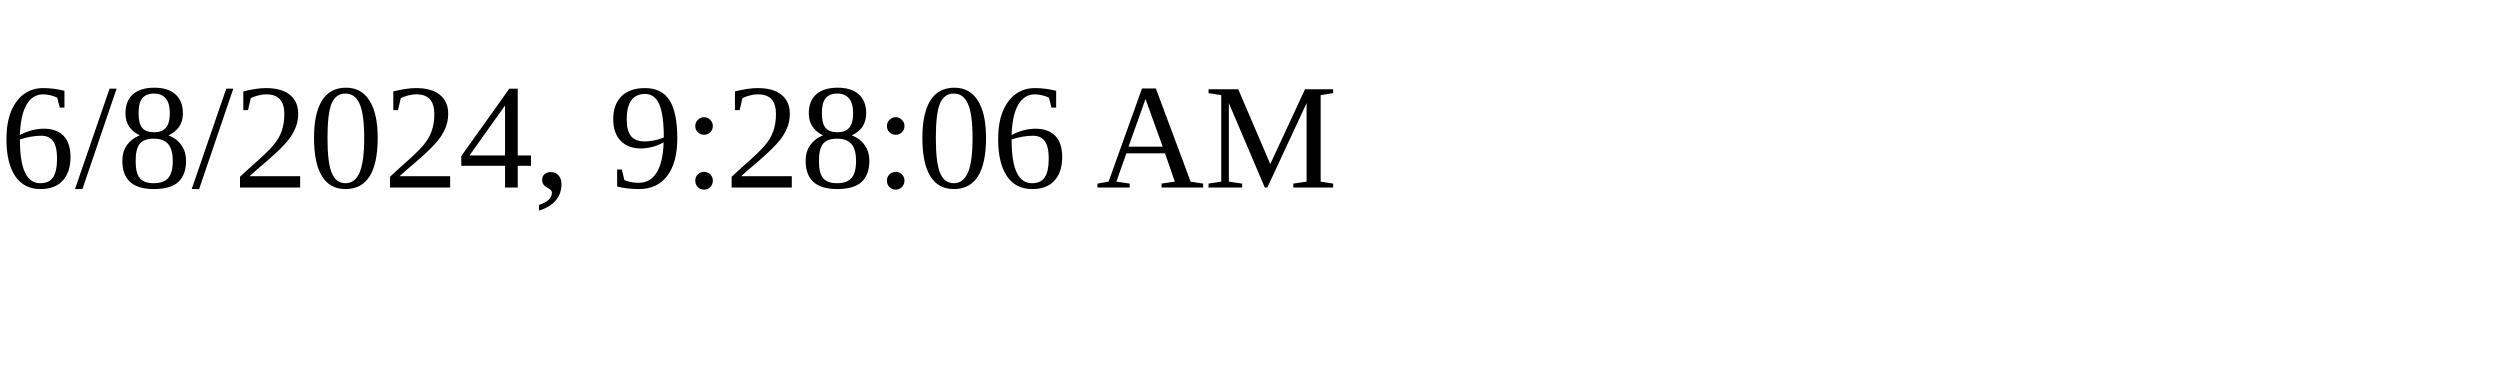
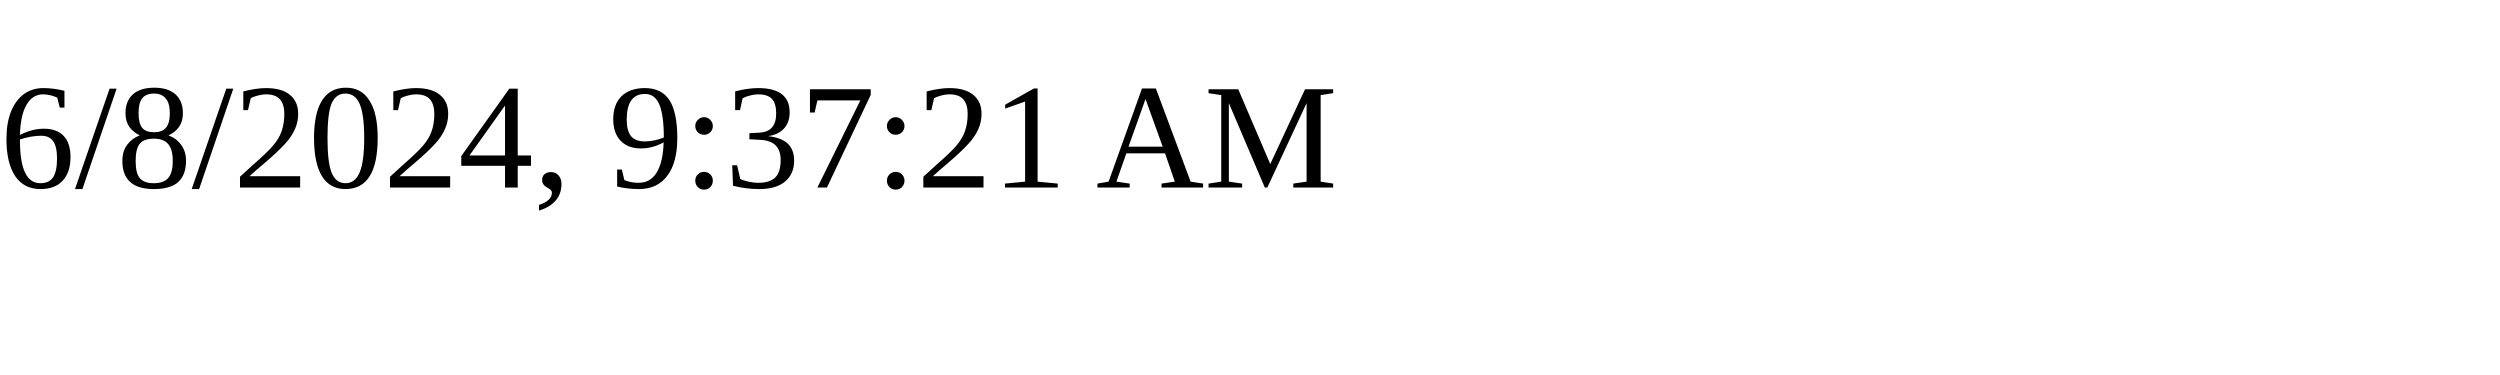
<svg xmlns="http://www.w3.org/2000/svg" height="30" width="200">
-   <text x="0" y="15">6/8/2024, 9:28:06 AM</text>
+   <text x="0" y="15">6/8/2024, 9:37:21 AM</text>
</svg>
